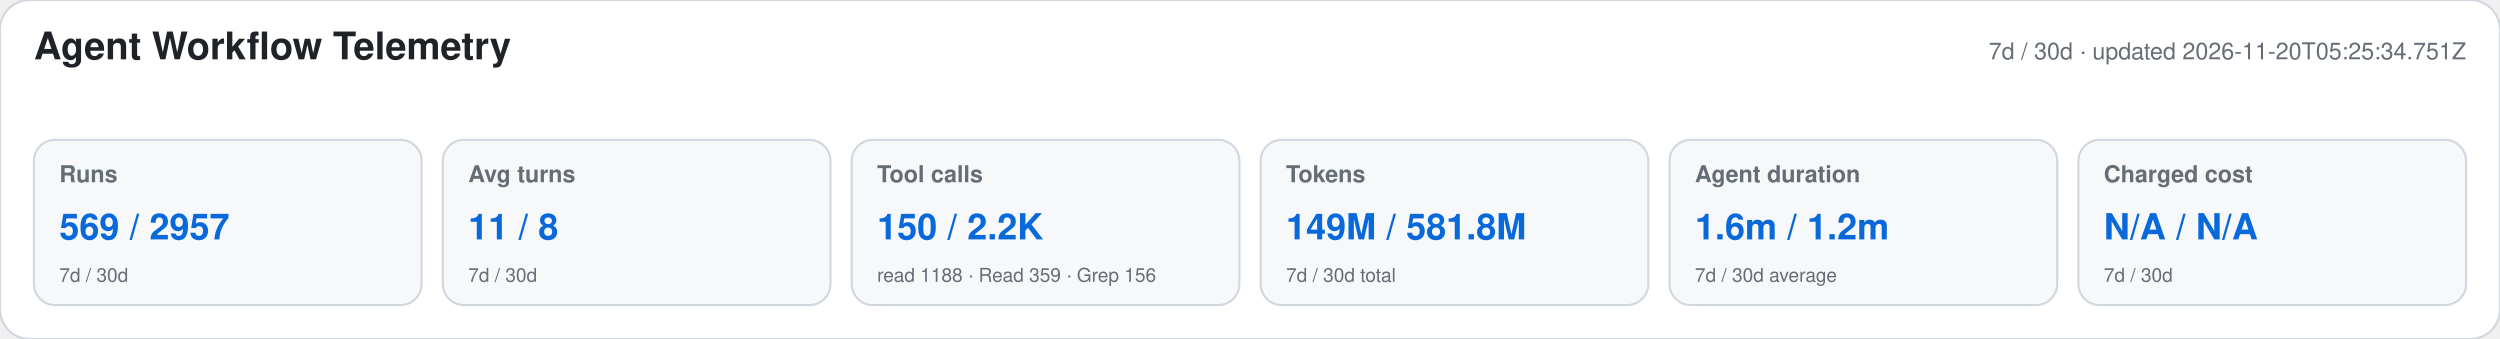
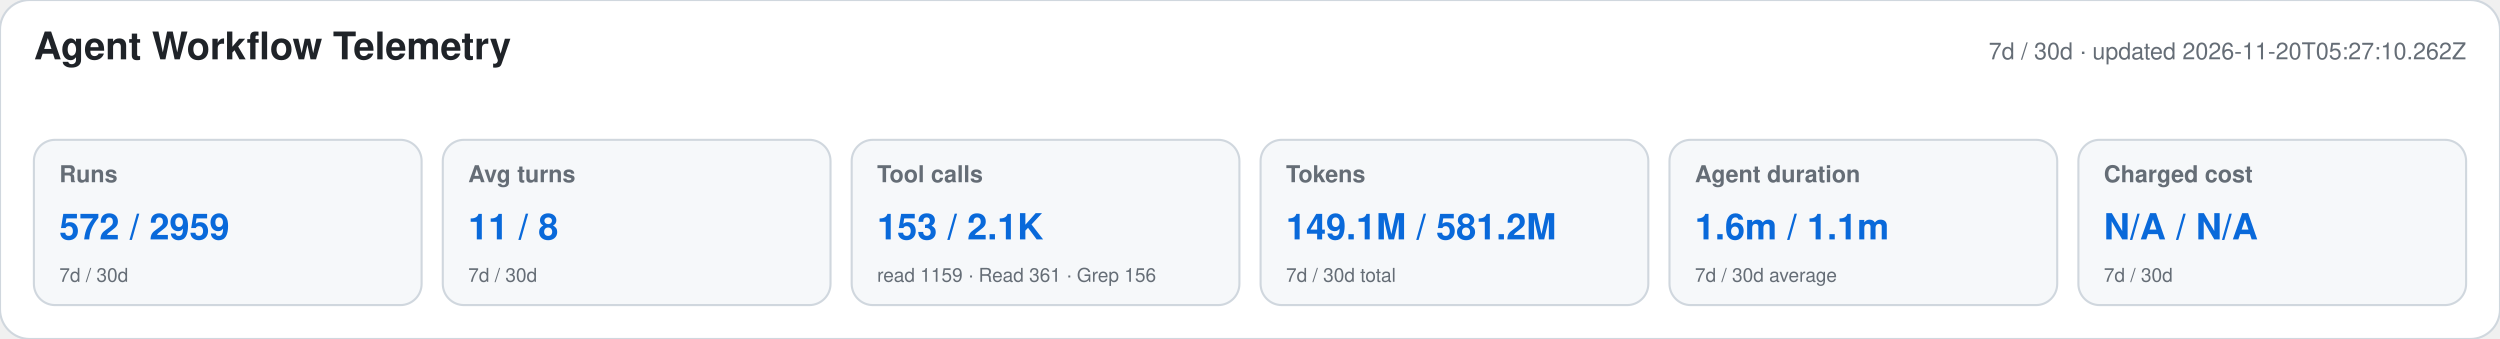
<svg xmlns="http://www.w3.org/2000/svg" width="1180" height="160" viewBox="0 0 1180 160" role="img" aria-labelledby="title desc">
  <style>text{font-family:-apple-system,BlinkMacSystemFont,"Segoe UI",Helvetica,Arial,sans-serif}.heading{font-size:18px;font-weight:650;fill:#1f2328}.meta,.label,.secondary{fill:#656d76}.meta,.label{font-size:11px}.label{font-weight:600}.primary{font-size:17px;font-weight:700;fill:#0969da}.secondary{font-size:9px}</style>
  <rect width="1180" height="160" rx="14" fill="#ffffff" stroke="#d0d7de" />
  <text x="16" y="28" class="heading">Agent Workflow Telemetry</text>
-   <text x="1164" y="28" text-anchor="end" class="meta">7d / 30d · updated 2026-11-20T05:25:34.751Z</text>
+   <text x="1164" y="28" text-anchor="end" class="meta">7d / 30d · updated 2026-11-20T05:27:10.262Z</text>
  <g>
    <rect x="16" y="66" width="183" height="78" rx="10" fill="#f6f8fa" stroke="#d0d7de" />
    <text x="28" y="86" class="label">Runs</text>
-     <text x="28" y="113" class="primary">569 / 2957</text>
+     <text x="28" y="113" class="primary">572 / 2959</text>
    <text x="28" y="133" class="secondary">7d / 30d</text>
  </g>
  <g>
    <rect x="209" y="66" width="183" height="78" rx="10" fill="#f6f8fa" stroke="#d0d7de" />
    <text x="221" y="86" class="label">Avg turns</text>
    <text x="221" y="113" class="primary">11 / 8</text>
    <text x="221" y="133" class="secondary">7d / 30d</text>
  </g>
  <g>
    <rect x="402" y="66" width="183" height="78" rx="10" fill="#f6f8fa" stroke="#d0d7de" />
    <text x="414" y="86" class="label">Tool calls</text>
-     <text x="414" y="113" class="primary">150 / 2.2K</text>
-     <text x="414" y="133" class="secondary">read 1188 · Read 359 · Grep 156</text>
+     <text x="414" y="113" class="primary">153 / 2.1K</text>
+     <text x="414" y="133" class="secondary">read 1159 · Read 361 · Grep 156</text>
  </g>
  <g>
    <rect x="595" y="66" width="183" height="78" rx="10" fill="#f6f8fa" stroke="#d0d7de" />
    <text x="607" y="86" class="label">Tokens</text>
-     <text x="607" y="113" class="primary">149M / 581.8M</text>
+     <text x="607" y="113" class="primary">149.1M / 581.2M</text>
    <text x="607" y="133" class="secondary">7d / 30d total</text>
  </g>
  <g>
    <rect x="788" y="66" width="183" height="78" rx="10" fill="#f6f8fa" stroke="#d0d7de" />
    <text x="800" y="86" class="label">Agent duration</text>
-     <text x="800" y="113" class="primary">1.6m / 1.2m</text>
+     <text x="800" y="113" class="primary">1.6m / 1.1m</text>
    <text x="800" y="133" class="secondary">7d / 30d average</text>
  </g>
  <g>
    <rect x="981" y="66" width="183" height="78" rx="10" fill="#f6f8fa" stroke="#d0d7de" />
    <text x="993" y="86" class="label">Charged cost</text>
    <text x="993" y="113" class="primary">N/A / N/A</text>
    <text x="993" y="133" class="secondary">7d / 30d</text>
  </g>
</svg>
